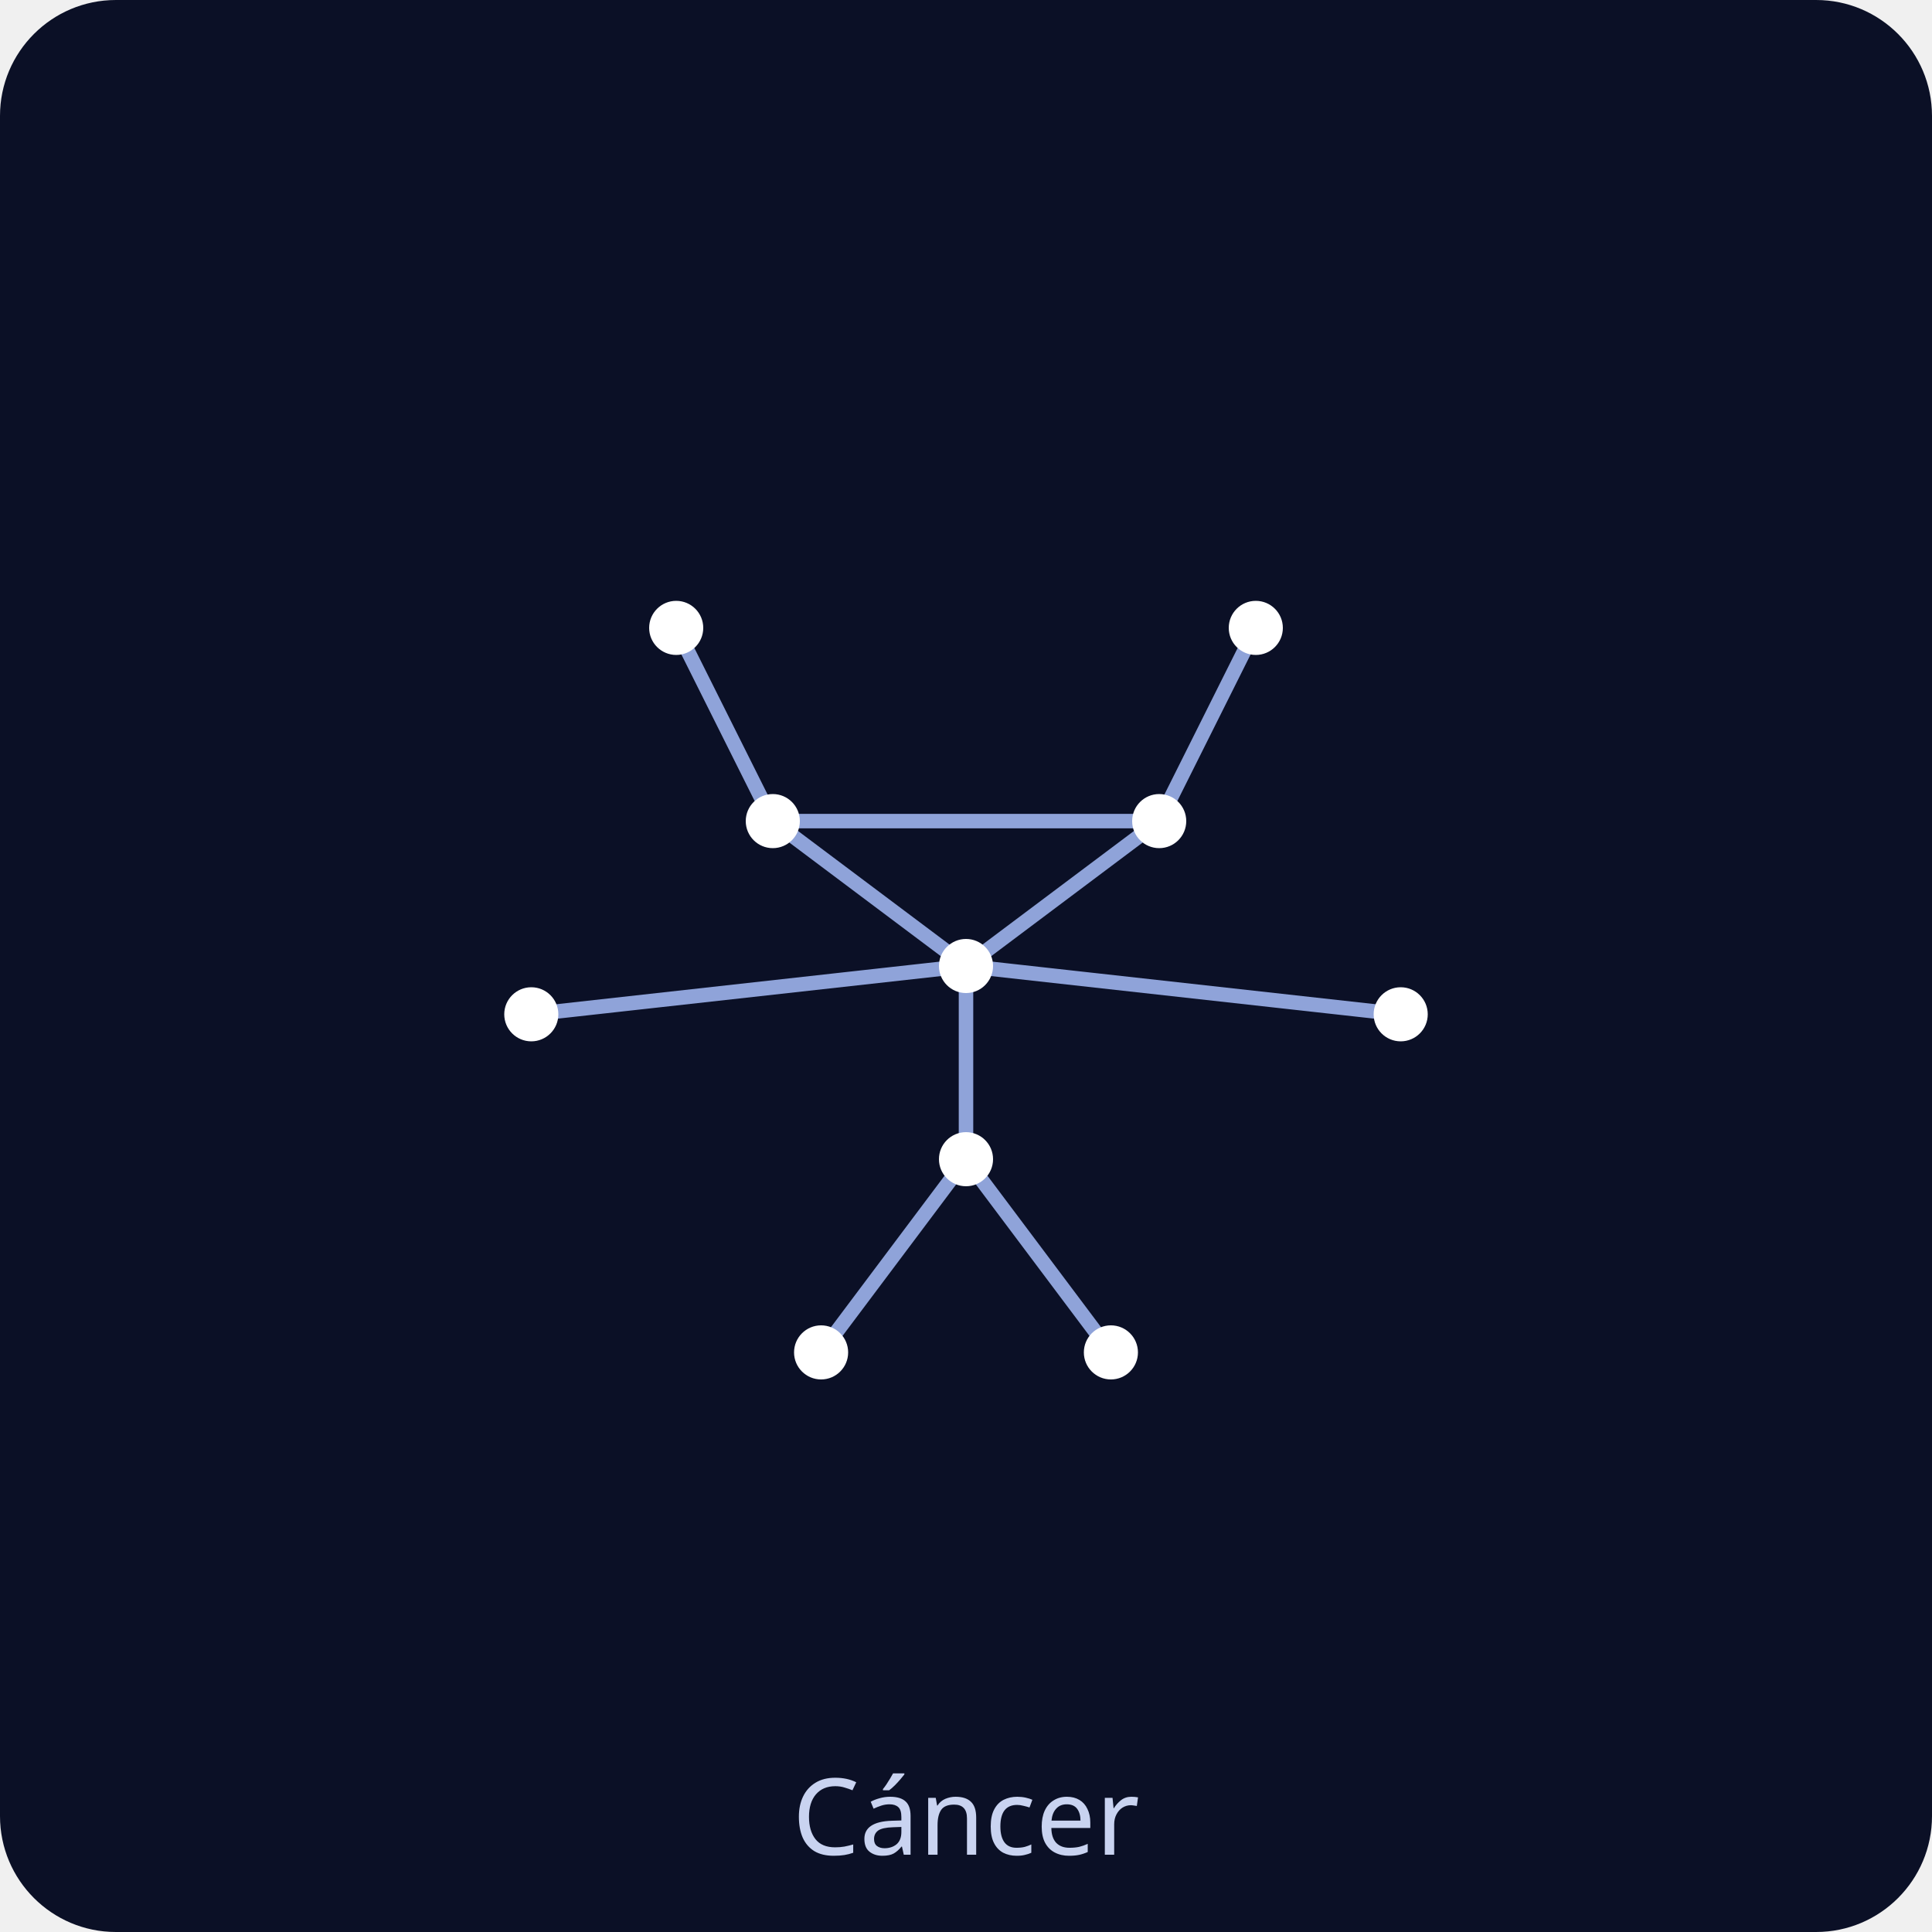
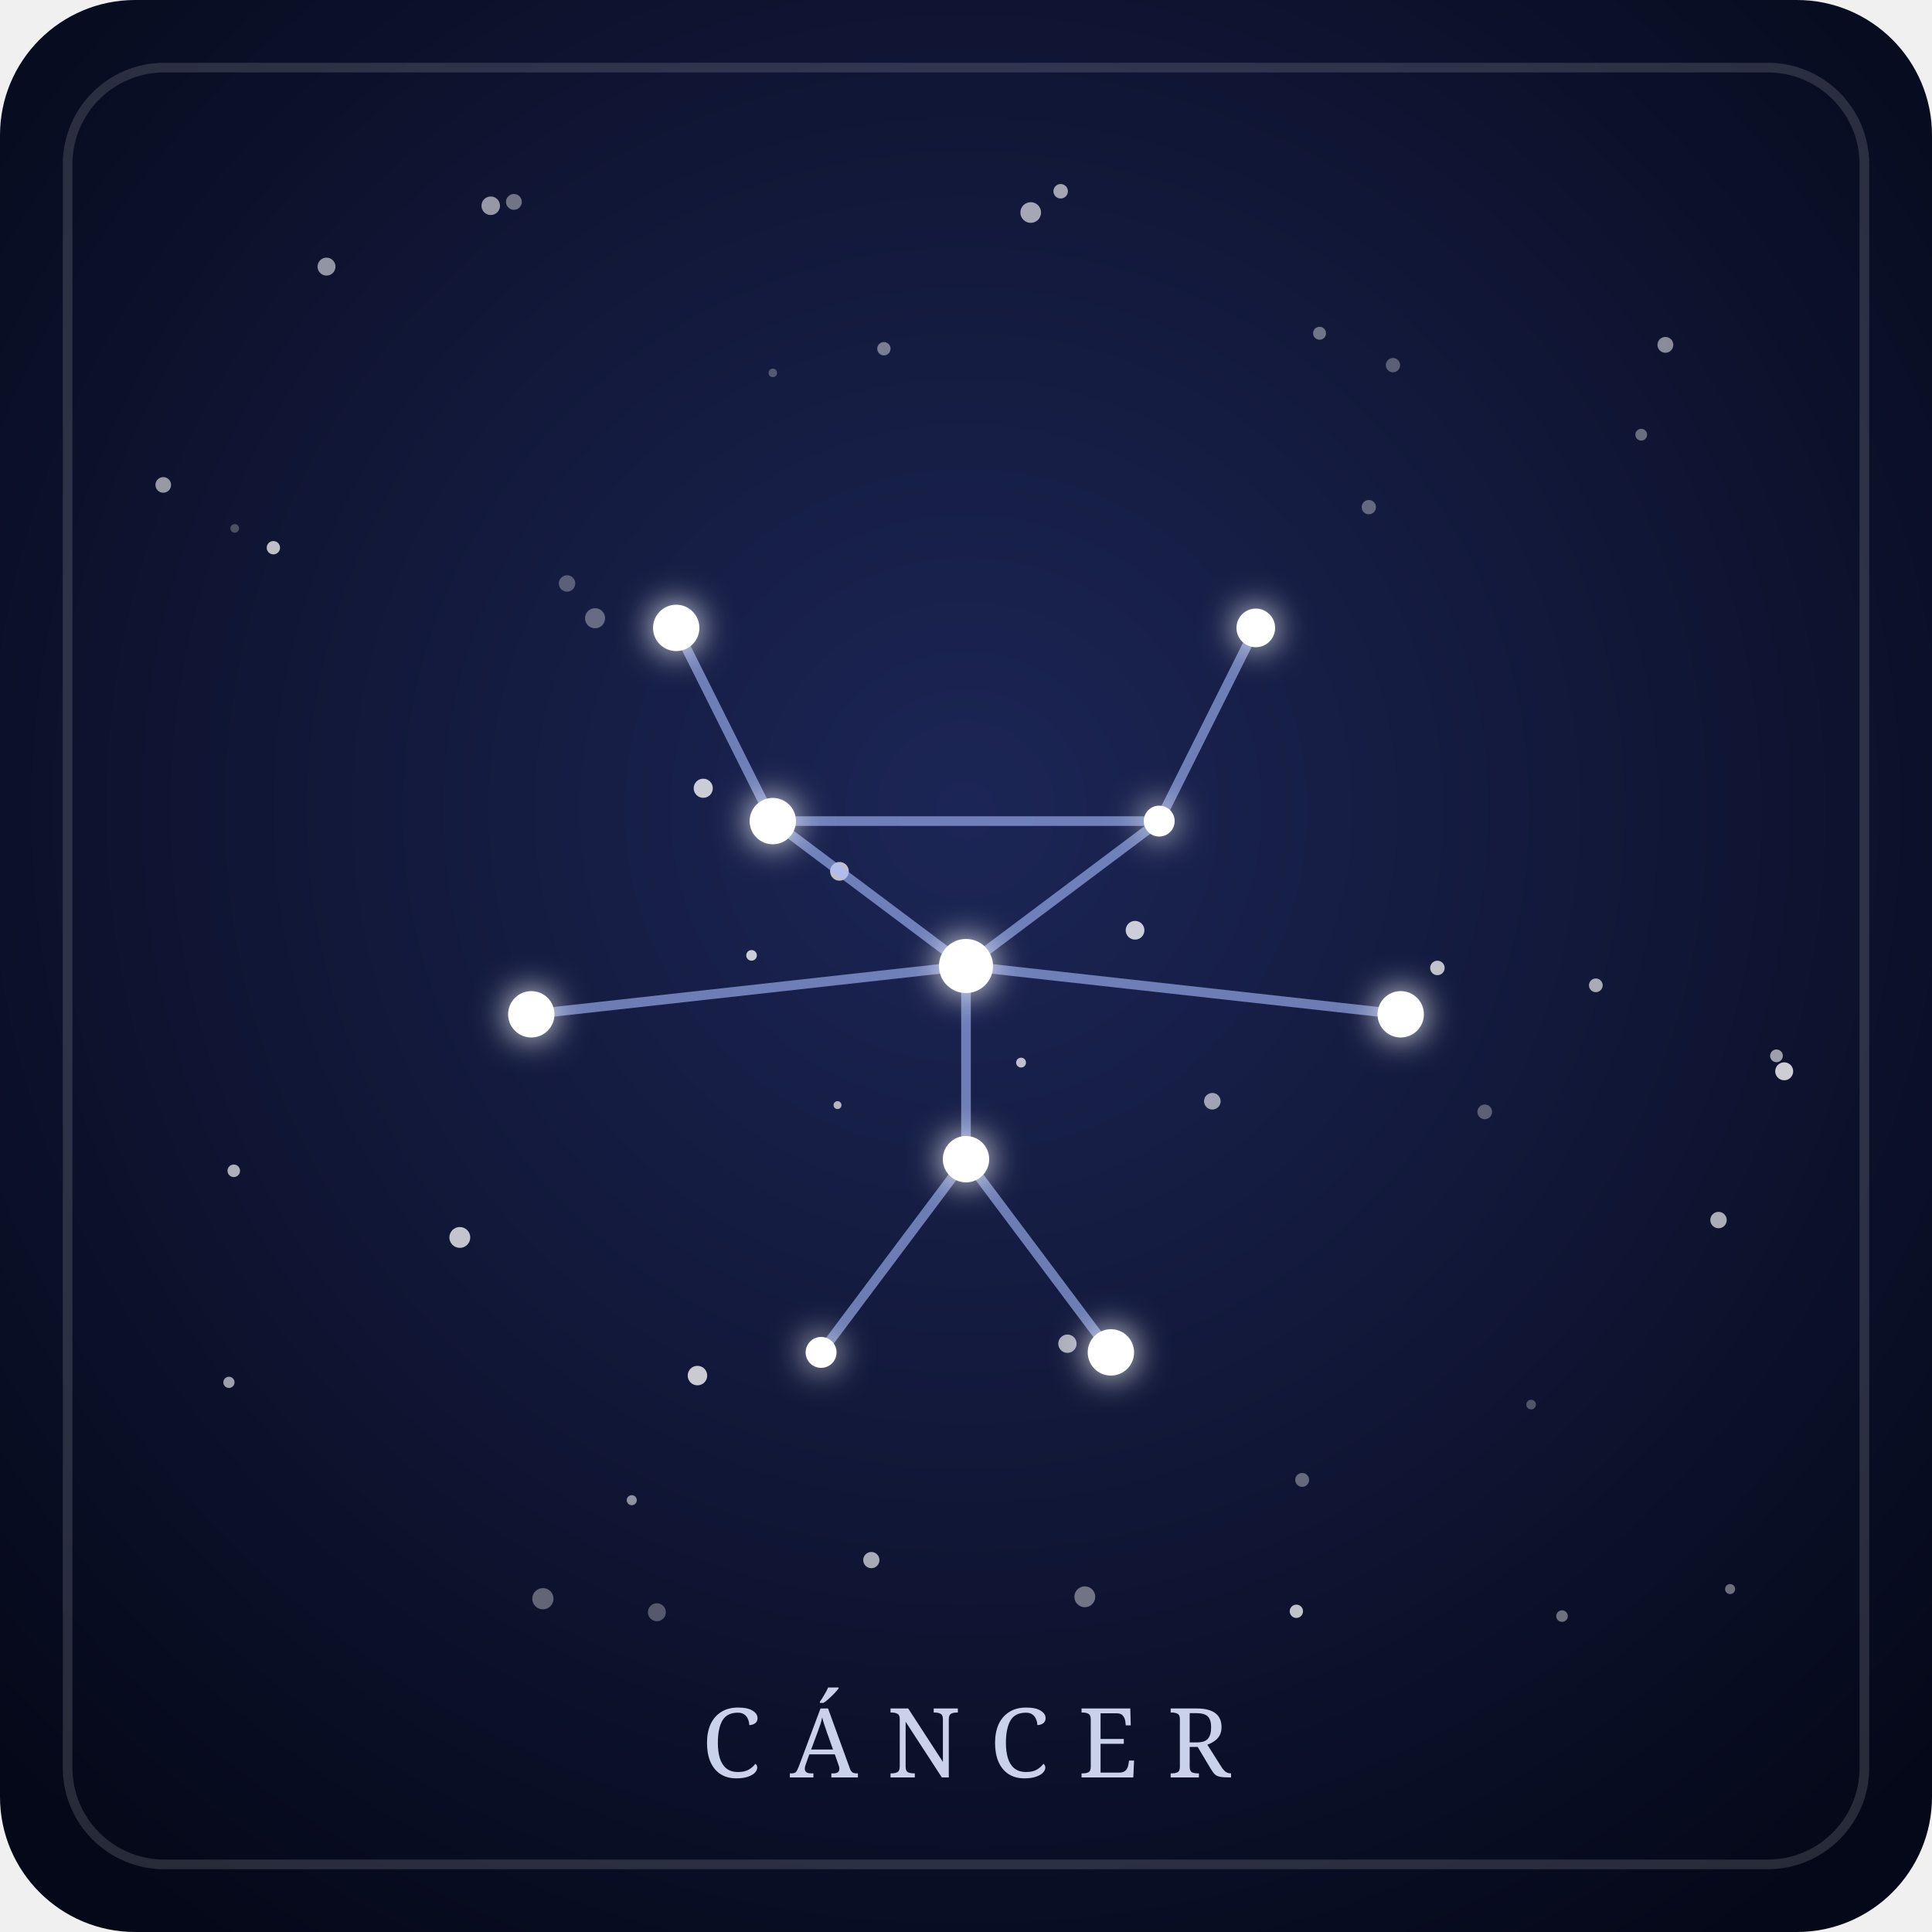
- <svg xmlns="http://www.w3.org/2000/svg" viewBox="0 0 200 200" role="img">
-   <rect width="200" height="200" rx="12" fill="#0b1026" />
-   <g stroke="#8fa3d9" stroke-width="1.5" stroke-linecap="round">
+ <svg xmlns="http://www.w3.org/2000/svg" viewBox="0 0 200 200" role="img" aria-labelledby="t-cancer d-cancer">
+   <defs>
+     <radialGradient id="fondo-cancer" cx="50%" cy="42%" r="70%">
+       <stop offset="0" stop-color="#1c2656" />
+       <stop offset="1" stop-color="#050818" />
+     </radialGradient>
+     <filter id="brillo-cancer" x="-300%" y="-300%" width="700%" height="700%">
+       <feGaussianBlur stdDeviation="1.8" result="halo" />
+       <feMerge>
+         <feMergeNode in="halo" />
+         <feMergeNode in="SourceGraphic" />
+       </feMerge>
+     </filter>
+   </defs>
+   <rect width="200" height="200" rx="14" fill="url(#fondo-cancer)" />
+   <rect x="7" y="7" width="186" height="186" rx="10" fill="none" stroke="#ffffff" stroke-opacity="0.14" />
+   <g fill="#ffffff">
+     <circle cx="144.2" cy="37.8" r="0.74" fill-opacity="0.31" />
+     <circle cx="184.7" cy="110.9" r="0.93" fill-opacity="0.79" />
+     <circle cx="24.3" cy="54.7" r="0.45" fill-opacity="0.25" />
+     <circle cx="68.0" cy="166.9" r="0.93" fill-opacity="0.30" />
+     <circle cx="161.7" cy="167.3" r="0.60" fill-opacity="0.40" />
+     <circle cx="106.7" cy="22.0" r="1.07" fill-opacity="0.62" />
+     <circle cx="61.6" cy="64.0" r="1.04" fill-opacity="0.35" />
+     <circle cx="56.2" cy="165.5" r="1.10" fill-opacity="0.35" />
+     <circle cx="134.8" cy="153.2" r="0.72" fill-opacity="0.36" />
+     <circle cx="141.7" cy="52.5" r="0.74" fill-opacity="0.34" />
+     <circle cx="16.9" cy="50.2" r="0.81" fill-opacity="0.57" />
+     <circle cx="72.2" cy="142.4" r="1.01" fill-opacity="0.77" />
+     <circle cx="183.9" cy="109.3" r="0.66" fill-opacity="0.59" />
+     <circle cx="109.8" cy="19.8" r="0.75" fill-opacity="0.61" />
+     <circle cx="91.5" cy="36.1" r="0.69" fill-opacity="0.43" />
+     <circle cx="23.7" cy="143.1" r="0.58" fill-opacity="0.60" />
+     <circle cx="134.2" cy="166.8" r="0.69" fill-opacity="0.74" />
+     <circle cx="148.8" cy="100.2" r="0.75" fill-opacity="0.73" />
+     <circle cx="65.4" cy="155.3" r="0.52" fill-opacity="0.53" />
+     <circle cx="72.8" cy="81.6" r="0.99" fill-opacity="0.77" />
+     <circle cx="86.7" cy="114.4" r="0.41" fill-opacity="0.67" />
+     <circle cx="105.7" cy="110.0" r="0.51" fill-opacity="0.72" />
+     <circle cx="86.9" cy="90.2" r="0.97" fill-opacity="0.71" />
+     <circle cx="110.5" cy="139.1" r="0.95" fill-opacity="0.64" />
+     <circle cx="47.6" cy="128.1" r="1.08" fill-opacity="0.75" />
+     <circle cx="153.7" cy="115.1" r="0.76" fill-opacity="0.31" />
+     <circle cx="179.1" cy="164.5" r="0.52" fill-opacity="0.40" />
+     <circle cx="58.7" cy="60.4" r="0.85" fill-opacity="0.30" />
+     <circle cx="117.5" cy="96.3" r="0.97" fill-opacity="0.78" />
+     <circle cx="28.3" cy="56.7" r="0.69" fill-opacity="0.73" />
+     <circle cx="172.4" cy="35.7" r="0.82" fill-opacity="0.51" />
+     <circle cx="177.9" cy="126.3" r="0.85" fill-opacity="0.65" />
+     <circle cx="125.5" cy="114.0" r="0.86" fill-opacity="0.59" />
+     <circle cx="90.2" cy="161.5" r="0.84" fill-opacity="0.64" />
+     <circle cx="165.2" cy="102.0" r="0.71" fill-opacity="0.64" />
+     <circle cx="158.5" cy="145.4" r="0.50" fill-opacity="0.28" />
+     <circle cx="53.2" cy="20.9" r="0.82" fill-opacity="0.41" />
+     <circle cx="80.0" cy="38.6" r="0.44" fill-opacity="0.27" />
+     <circle cx="50.8" cy="21.3" r="0.96" fill-opacity="0.56" />
+     <circle cx="136.6" cy="34.5" r="0.67" fill-opacity="0.40" />
+     <circle cx="24.2" cy="121.2" r="0.65" fill-opacity="0.66" />
+     <circle cx="33.8" cy="27.6" r="0.93" fill-opacity="0.55" />
+     <circle cx="112.3" cy="165.3" r="1.08" fill-opacity="0.41" />
+     <circle cx="77.8" cy="98.9" r="0.55" fill-opacity="0.78" />
+     <circle cx="169.9" cy="45.0" r="0.61" fill-opacity="0.38" />
+   </g>
+   <g stroke="#a9bcff" stroke-width="1" stroke-opacity="0.6" stroke-linecap="round">
    <line x1="80" y1="85" x2="120" y2="85" />
    <line x1="80" y1="85" x2="100" y2="100" />
    <line x1="120" y1="85" x2="100" y2="100" />
    <line x1="100" y1="100" x2="100" y2="120" />
    <line x1="80" y1="85" x2="70" y2="65" />
    <line x1="120" y1="85" x2="130" y2="65" />
    <line x1="100" y1="100" x2="55" y2="105" />
    <line x1="100" y1="100" x2="145" y2="105" />
    <line x1="100" y1="120" x2="85" y2="140" />
    <line x1="100" y1="120" x2="115" y2="140" />
  </g>
-   <g fill="#ffffff">
+   <g fill="#ffffff" filter="url(#brillo-cancer)">
    <circle cx="100" cy="100" r="2.8" />
-     <circle cx="80" cy="85" r="2.8" />
-     <circle cx="120" cy="85" r="2.8" />
-     <circle cx="100" cy="120" r="2.8" />
-     <circle cx="70" cy="65" r="2.8" />
-     <circle cx="130" cy="65" r="2.8" />
-     <circle cx="55" cy="105" r="2.8" />
-     <circle cx="145" cy="105" r="2.8" />
-     <circle cx="85" cy="140" r="2.8" />
-     <circle cx="115" cy="140" r="2.8" />
+     <circle cx="80" cy="85" r="2.4" />
+     <circle cx="120" cy="85" r="1.6" />
+     <circle cx="100" cy="120" r="2.4" />
+     <circle cx="70" cy="65" r="2.4" />
+     <circle cx="130" cy="65" r="2.0" />
+     <circle cx="55" cy="105" r="2.4" />
+     <circle cx="145" cy="105" r="2.4" />
+     <circle cx="85" cy="140" r="1.6" />
+     <circle cx="115" cy="140" r="2.4" />
  </g>
-   <text x="100" y="192" text-anchor="middle" font-family="sans-serif" font-size="11" fill="#c9d3f0">Cáncer</text>
+   <text x="100" y="184" text-anchor="middle" font-family="Georgia, serif" font-size="10" letter-spacing="3" fill="#dfe6ff" fill-opacity="0.9">CÁNCER</text>
</svg>
